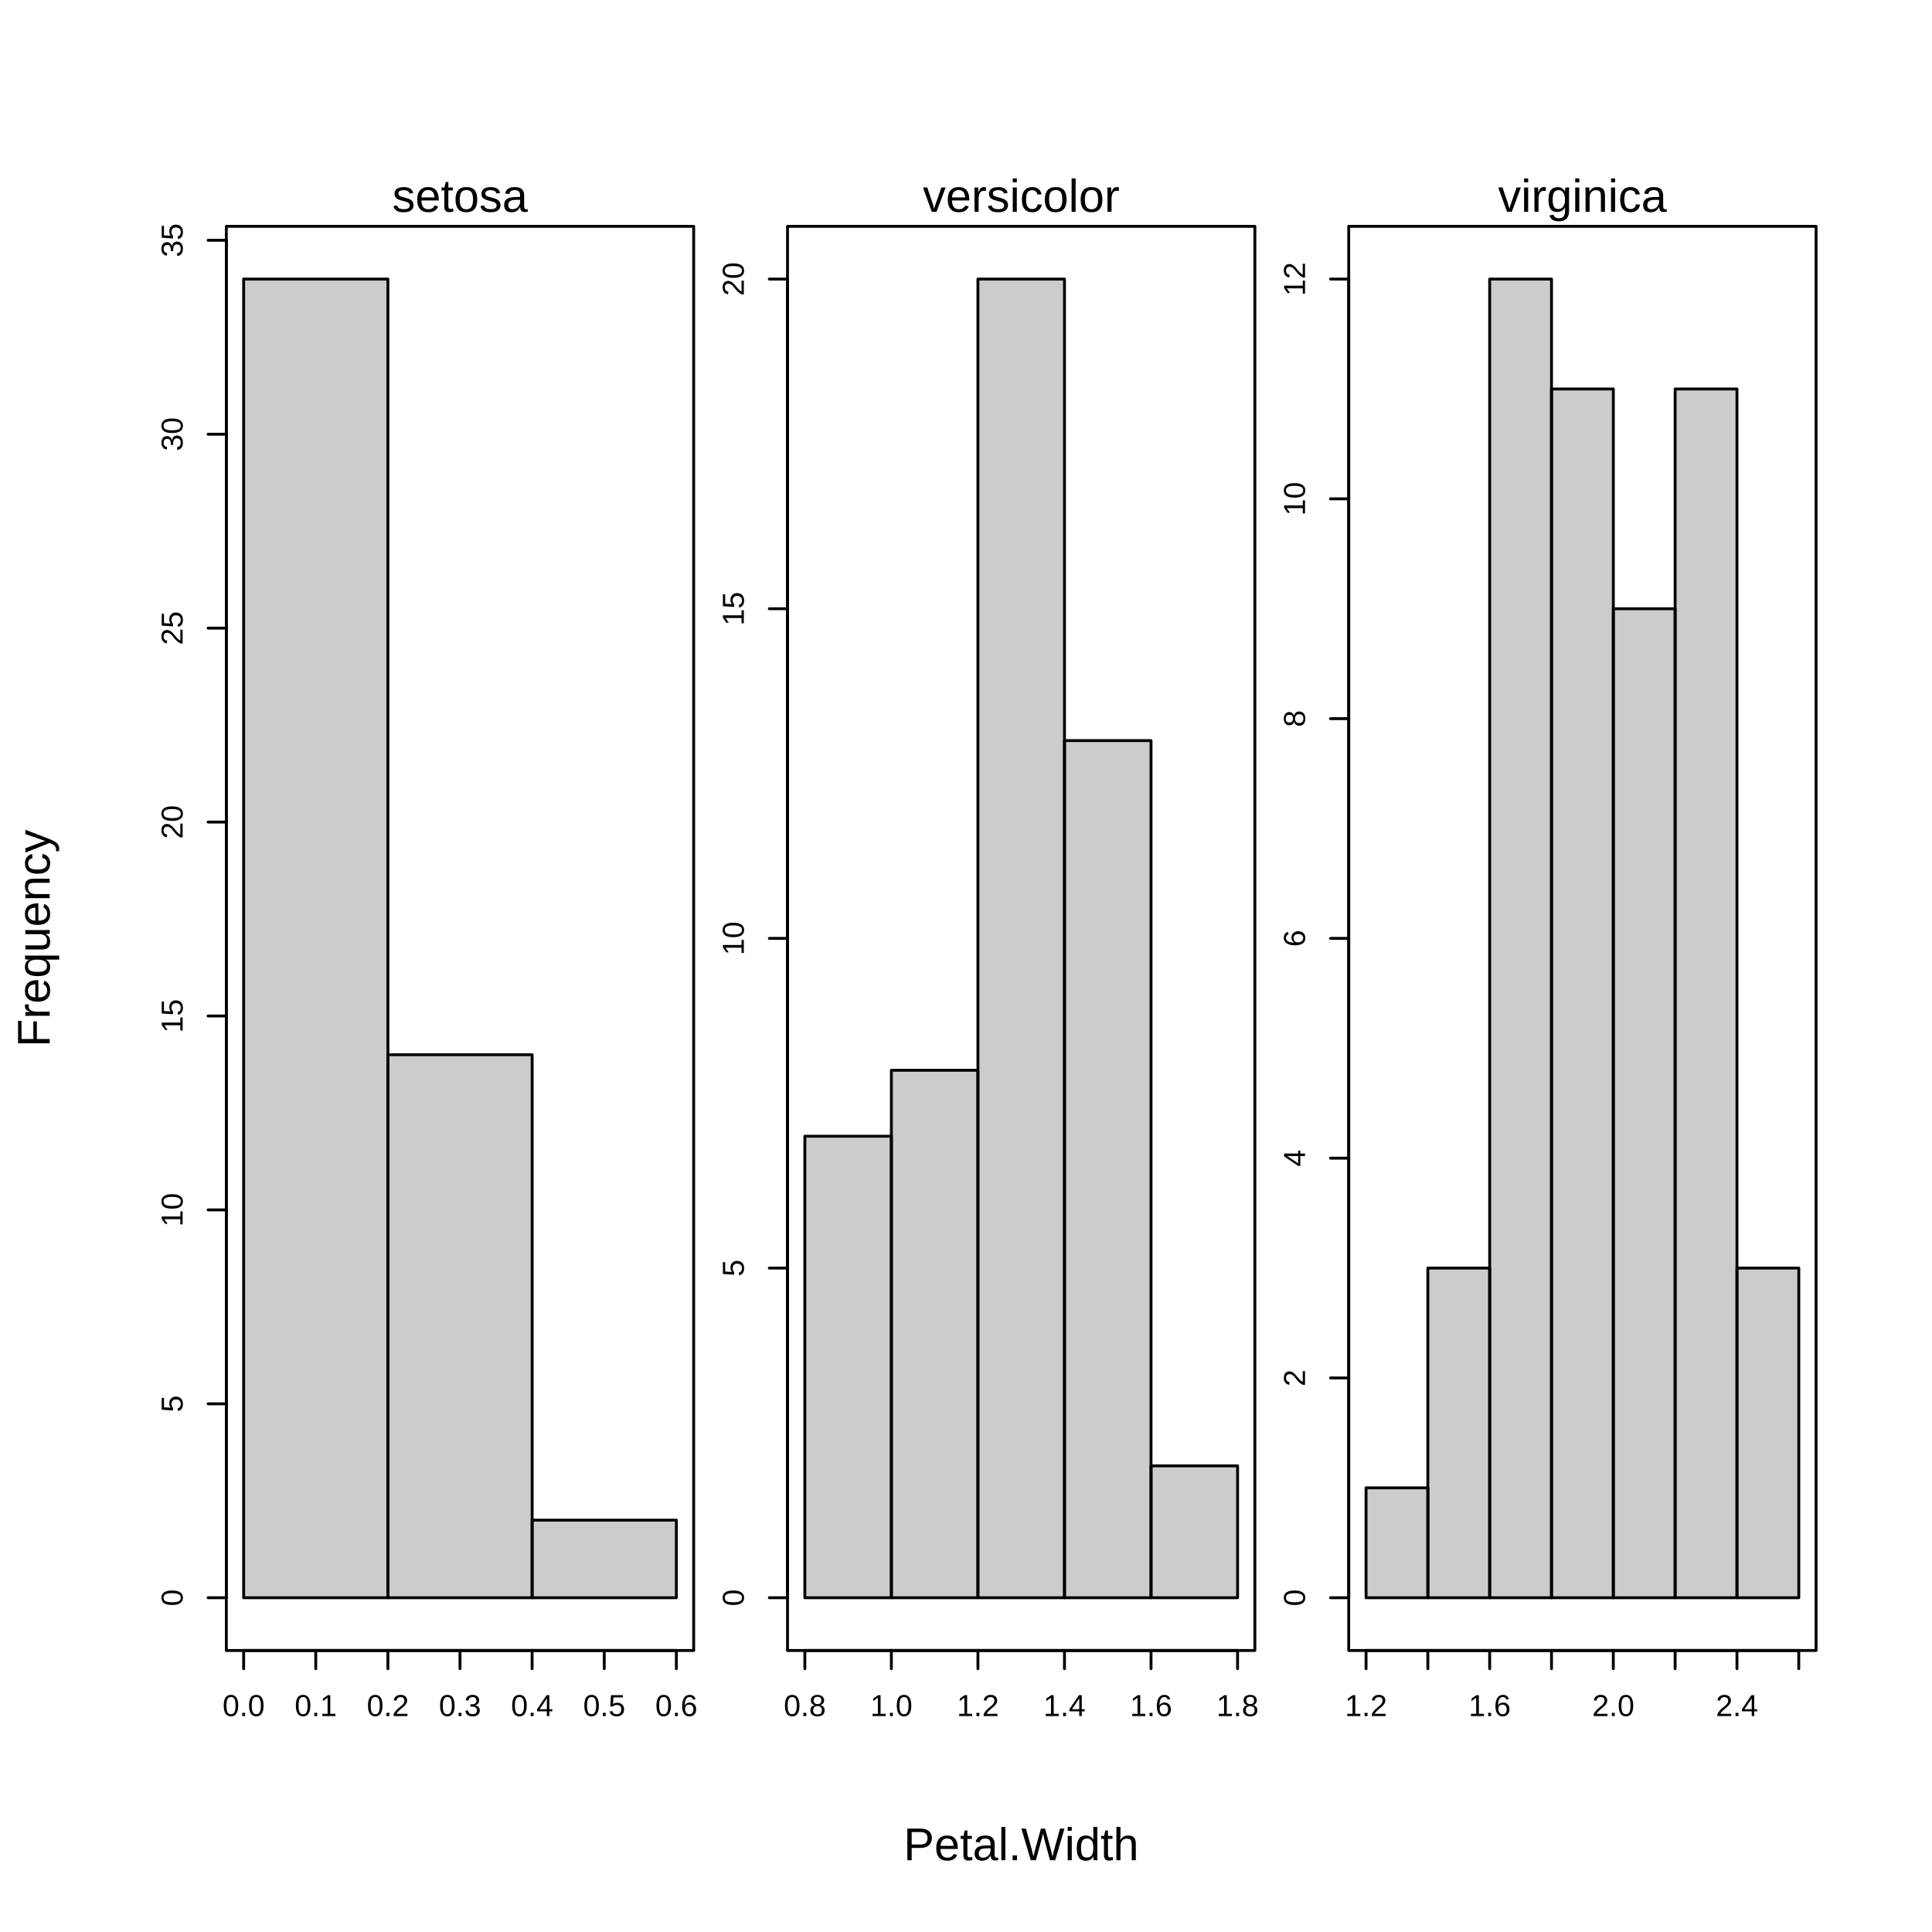
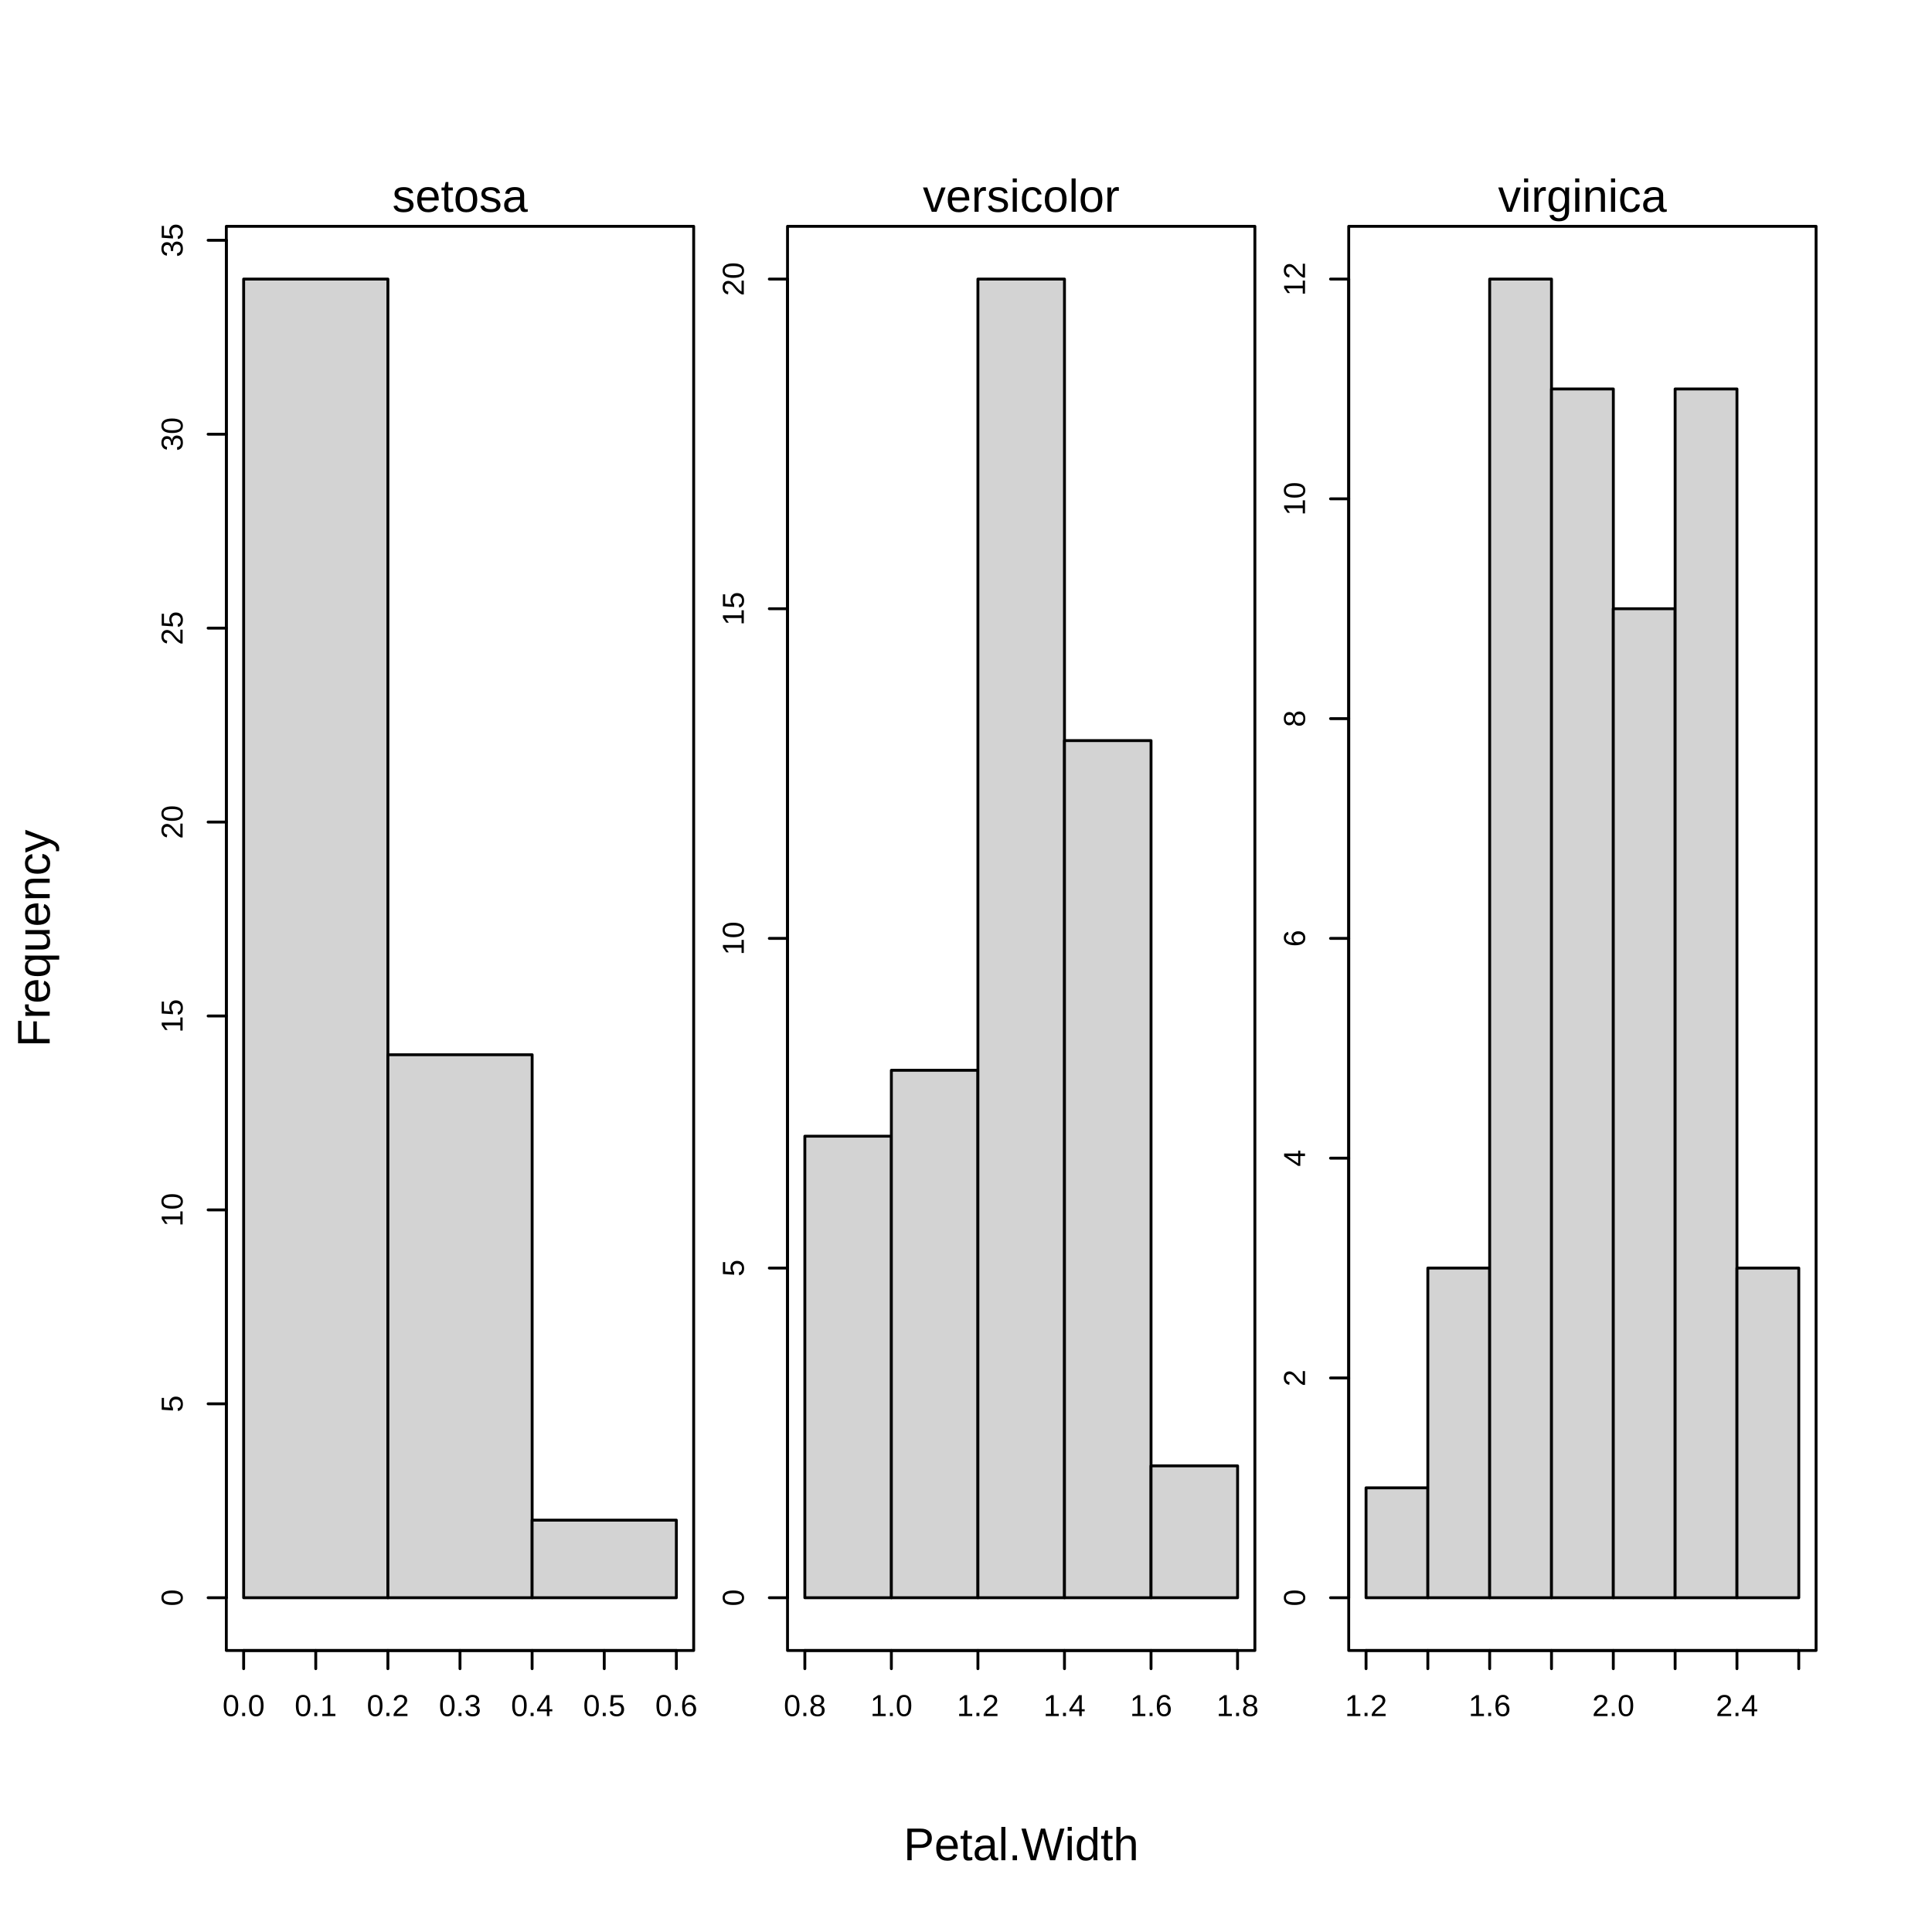
<svg xmlns="http://www.w3.org/2000/svg" width="504.00pt" height="504.00pt" viewBox="0 0 504.00 504.00">
  <g class="svglite">
    <defs>
      <style type="text/css">
    .svglite line, .svglite polyline, .svglite polygon, .svglite path, .svglite rect, .svglite circle {
      fill: none;
      stroke: #000000;
      stroke-linecap: round;
      stroke-linejoin: round;
      stroke-miterlimit: 10.00;
    }
    .svglite text {
      white-space: pre;
    }
    .svglite g.glyphgroup path {
      fill: inherit;
      stroke: none;
    }
  </style>
    </defs>
    <rect width="100%" height="100%" style="stroke: none; fill: #FFFFFF;" />
    <defs>
      <clipPath id="cpMC4wMHw1MDQuMDB8MC4wMHw1MDQuMDA=">
        <rect x="0.00" y="0.00" width="504.00" height="504.00" />
      </clipPath>
    </defs>
    <g clip-path="url(#cpMC4wMHw1MDQuMDB8MC4wMHw1MDQuMDA=)">
      <text x="266.40" y="485.28" text-anchor="middle" style="font-size: 12.00px; font-family: &quot;Liberation Sans&quot;;" textLength="61.34px" lengthAdjust="spacingAndGlyphs">Petal.Width</text>
      <text transform="translate(12.96,244.80) rotate(-90)" text-anchor="middle" style="font-size: 12.00px; font-family: &quot;Liberation Sans&quot;;" textLength="56.69px" lengthAdjust="spacingAndGlyphs">Frequency</text>
    </g>
    <defs>
      <clipPath id="cpNTkuMDR8MTgwLjk2fDU5LjA0fDQzMC41Ng==">
        <rect x="59.04" y="59.04" width="121.92" height="371.52" />
      </clipPath>
    </defs>
    <g clip-path="url(#cpNTkuMDR8MTgwLjk2fDU5LjA0fDQzMC41Ng==)">
</g>
    <g clip-path="url(#cpMC4wMHw1MDQuMDB8MC4wMHw1MDQuMDA=)">
      <line x1="63.56" y1="430.56" x2="176.44" y2="430.56" style="stroke-width: 0.75;" />
      <line x1="63.56" y1="430.56" x2="63.56" y2="435.31" style="stroke-width: 0.75;" />
      <line x1="82.37" y1="430.56" x2="82.37" y2="435.31" style="stroke-width: 0.75;" />
      <line x1="101.19" y1="430.56" x2="101.19" y2="435.31" style="stroke-width: 0.75;" />
      <line x1="120.00" y1="430.56" x2="120.00" y2="435.31" style="stroke-width: 0.75;" />
      <line x1="138.81" y1="430.56" x2="138.81" y2="435.31" style="stroke-width: 0.75;" />
      <line x1="157.63" y1="430.56" x2="157.63" y2="435.31" style="stroke-width: 0.75;" />
      <line x1="176.44" y1="430.56" x2="176.44" y2="435.31" style="stroke-width: 0.75;" />
      <text x="63.56" y="447.67" text-anchor="middle" style="font-size: 7.92px; font-family: &quot;Liberation Sans&quot;;" textLength="10.98px" lengthAdjust="spacingAndGlyphs">0.0</text>
      <text x="82.37" y="447.67" text-anchor="middle" style="font-size: 7.92px; font-family: &quot;Liberation Sans&quot;;" textLength="10.98px" lengthAdjust="spacingAndGlyphs">0.1</text>
      <text x="101.19" y="447.67" text-anchor="middle" style="font-size: 7.92px; font-family: &quot;Liberation Sans&quot;;" textLength="10.98px" lengthAdjust="spacingAndGlyphs">0.2</text>
      <text x="120.00" y="447.67" text-anchor="middle" style="font-size: 7.92px; font-family: &quot;Liberation Sans&quot;;" textLength="10.98px" lengthAdjust="spacingAndGlyphs">0.3</text>
      <text x="138.81" y="447.67" text-anchor="middle" style="font-size: 7.92px; font-family: &quot;Liberation Sans&quot;;" textLength="10.98px" lengthAdjust="spacingAndGlyphs">0.4</text>
      <text x="157.63" y="447.67" text-anchor="middle" style="font-size: 7.92px; font-family: &quot;Liberation Sans&quot;;" textLength="10.98px" lengthAdjust="spacingAndGlyphs">0.5</text>
      <text x="176.44" y="447.67" text-anchor="middle" style="font-size: 7.92px; font-family: &quot;Liberation Sans&quot;;" textLength="10.98px" lengthAdjust="spacingAndGlyphs">0.6</text>
      <line x1="59.04" y1="416.80" x2="59.04" y2="62.68" style="stroke-width: 0.75;" />
      <line x1="59.04" y1="416.80" x2="54.29" y2="416.80" style="stroke-width: 0.75;" />
      <line x1="59.04" y1="366.21" x2="54.29" y2="366.21" style="stroke-width: 0.75;" />
      <line x1="59.04" y1="315.62" x2="54.29" y2="315.62" style="stroke-width: 0.75;" />
      <line x1="59.04" y1="265.04" x2="54.29" y2="265.04" style="stroke-width: 0.75;" />
      <line x1="59.04" y1="214.45" x2="54.29" y2="214.45" style="stroke-width: 0.75;" />
      <line x1="59.04" y1="163.86" x2="54.29" y2="163.86" style="stroke-width: 0.75;" />
      <line x1="59.04" y1="113.27" x2="54.29" y2="113.27" style="stroke-width: 0.75;" />
      <line x1="59.04" y1="62.68" x2="54.29" y2="62.68" style="stroke-width: 0.75;" />
      <text transform="translate(47.64,416.80) rotate(-90)" text-anchor="middle" style="font-size: 7.92px; font-family: &quot;Liberation Sans&quot;;" textLength="4.39px" lengthAdjust="spacingAndGlyphs">0</text>
      <text transform="translate(47.64,366.21) rotate(-90)" text-anchor="middle" style="font-size: 7.92px; font-family: &quot;Liberation Sans&quot;;" textLength="4.39px" lengthAdjust="spacingAndGlyphs">5</text>
      <text transform="translate(47.64,315.62) rotate(-90)" text-anchor="middle" style="font-size: 7.92px; font-family: &quot;Liberation Sans&quot;;" textLength="8.78px" lengthAdjust="spacingAndGlyphs">10</text>
      <text transform="translate(47.64,265.04) rotate(-90)" text-anchor="middle" style="font-size: 7.92px; font-family: &quot;Liberation Sans&quot;;" textLength="8.78px" lengthAdjust="spacingAndGlyphs">15</text>
      <text transform="translate(47.64,214.45) rotate(-90)" text-anchor="middle" style="font-size: 7.92px; font-family: &quot;Liberation Sans&quot;;" textLength="8.78px" lengthAdjust="spacingAndGlyphs">20</text>
      <text transform="translate(47.64,163.86) rotate(-90)" text-anchor="middle" style="font-size: 7.92px; font-family: &quot;Liberation Sans&quot;;" textLength="8.78px" lengthAdjust="spacingAndGlyphs">25</text>
      <text transform="translate(47.64,113.27) rotate(-90)" text-anchor="middle" style="font-size: 7.92px; font-family: &quot;Liberation Sans&quot;;" textLength="8.78px" lengthAdjust="spacingAndGlyphs">30</text>
      <text transform="translate(47.64,62.68) rotate(-90)" text-anchor="middle" style="font-size: 7.92px; font-family: &quot;Liberation Sans&quot;;" textLength="8.78px" lengthAdjust="spacingAndGlyphs">35</text>
      <rect x="59.04" y="43.20" width="121.92" height="15.84" style="stroke-width: 0.75; stroke: none;" />
      <text x="120.00" y="55.25" text-anchor="middle" style="font-size: 12.00px; font-family: &quot;Liberation Sans&quot;;" textLength="35.34px" lengthAdjust="spacingAndGlyphs">setosa</text>
      <polygon points="59.04,430.56 180.96,430.56 180.96,59.04 59.04,59.04 " style="stroke-width: 0.75;" />
    </g>
    <defs>
      <clipPath id="cpMjA1LjQ0fDMyNy4zNnw1OS4wNHw0MzAuNTY=">
        <rect x="205.44" y="59.04" width="121.92" height="371.52" />
      </clipPath>
    </defs>
    <g clip-path="url(#cpMjA1LjQ0fDMyNy4zNnw1OS4wNHw0MzAuNTY=)">
</g>
    <g clip-path="url(#cpMC4wMHw1MDQuMDB8MC4wMHw1MDQuMDA=)">
      <line x1="209.96" y1="430.56" x2="322.84" y2="430.56" style="stroke-width: 0.75;" />
      <line x1="209.96" y1="430.56" x2="209.96" y2="435.31" style="stroke-width: 0.75;" />
      <line x1="232.53" y1="430.56" x2="232.53" y2="435.31" style="stroke-width: 0.75;" />
      <line x1="255.11" y1="430.56" x2="255.11" y2="435.31" style="stroke-width: 0.75;" />
      <line x1="277.69" y1="430.56" x2="277.69" y2="435.31" style="stroke-width: 0.75;" />
      <line x1="300.27" y1="430.56" x2="300.27" y2="435.31" style="stroke-width: 0.75;" />
      <line x1="322.84" y1="430.56" x2="322.84" y2="435.31" style="stroke-width: 0.75;" />
      <text x="209.96" y="447.67" text-anchor="middle" style="font-size: 7.92px; font-family: &quot;Liberation Sans&quot;;" textLength="10.98px" lengthAdjust="spacingAndGlyphs">0.8</text>
      <text x="232.53" y="447.67" text-anchor="middle" style="font-size: 7.92px; font-family: &quot;Liberation Sans&quot;;" textLength="10.98px" lengthAdjust="spacingAndGlyphs">1.0</text>
      <text x="255.11" y="447.67" text-anchor="middle" style="font-size: 7.92px; font-family: &quot;Liberation Sans&quot;;" textLength="10.98px" lengthAdjust="spacingAndGlyphs">1.2</text>
      <text x="277.69" y="447.67" text-anchor="middle" style="font-size: 7.92px; font-family: &quot;Liberation Sans&quot;;" textLength="10.98px" lengthAdjust="spacingAndGlyphs">1.4</text>
      <text x="300.27" y="447.67" text-anchor="middle" style="font-size: 7.92px; font-family: &quot;Liberation Sans&quot;;" textLength="10.98px" lengthAdjust="spacingAndGlyphs">1.6</text>
      <text x="322.84" y="447.67" text-anchor="middle" style="font-size: 7.92px; font-family: &quot;Liberation Sans&quot;;" textLength="10.98px" lengthAdjust="spacingAndGlyphs">1.8</text>
      <line x1="205.44" y1="416.80" x2="205.44" y2="72.80" style="stroke-width: 0.75;" />
      <line x1="205.44" y1="416.80" x2="200.69" y2="416.80" style="stroke-width: 0.75;" />
      <line x1="205.44" y1="330.80" x2="200.69" y2="330.80" style="stroke-width: 0.75;" />
      <line x1="205.44" y1="244.80" x2="200.69" y2="244.80" style="stroke-width: 0.75;" />
      <line x1="205.44" y1="158.80" x2="200.69" y2="158.80" style="stroke-width: 0.75;" />
      <line x1="205.44" y1="72.80" x2="200.69" y2="72.80" style="stroke-width: 0.75;" />
      <text transform="translate(194.04,416.80) rotate(-90)" text-anchor="middle" style="font-size: 7.92px; font-family: &quot;Liberation Sans&quot;;" textLength="4.39px" lengthAdjust="spacingAndGlyphs">0</text>
      <text transform="translate(194.04,330.80) rotate(-90)" text-anchor="middle" style="font-size: 7.92px; font-family: &quot;Liberation Sans&quot;;" textLength="4.39px" lengthAdjust="spacingAndGlyphs">5</text>
      <text transform="translate(194.04,244.80) rotate(-90)" text-anchor="middle" style="font-size: 7.92px; font-family: &quot;Liberation Sans&quot;;" textLength="8.78px" lengthAdjust="spacingAndGlyphs">10</text>
      <text transform="translate(194.04,158.80) rotate(-90)" text-anchor="middle" style="font-size: 7.92px; font-family: &quot;Liberation Sans&quot;;" textLength="8.78px" lengthAdjust="spacingAndGlyphs">15</text>
      <text transform="translate(194.04,72.80) rotate(-90)" text-anchor="middle" style="font-size: 7.92px; font-family: &quot;Liberation Sans&quot;;" textLength="8.78px" lengthAdjust="spacingAndGlyphs">20</text>
      <rect x="205.44" y="43.20" width="121.92" height="15.84" style="stroke-width: 0.75; stroke: none;" />
      <text x="266.40" y="55.25" text-anchor="middle" style="font-size: 12.00px; font-family: &quot;Liberation Sans&quot;;" textLength="51.36px" lengthAdjust="spacingAndGlyphs">versicolor</text>
      <polygon points="205.44,430.56 327.36,430.56 327.36,59.04 205.44,59.04 " style="stroke-width: 0.75;" />
    </g>
    <defs>
      <clipPath id="cpMzUxLjg0fDQ3My43Nnw1OS4wNHw0MzAuNTY=">
        <rect x="351.84" y="59.04" width="121.92" height="371.52" />
      </clipPath>
    </defs>
    <g clip-path="url(#cpMzUxLjg0fDQ3My43Nnw1OS4wNHw0MzAuNTY=)">
</g>
    <g clip-path="url(#cpMC4wMHw1MDQuMDB8MC4wMHw1MDQuMDA=)">
      <line x1="356.36" y1="430.56" x2="469.24" y2="430.56" style="stroke-width: 0.75;" />
      <line x1="356.36" y1="430.56" x2="356.36" y2="435.31" style="stroke-width: 0.75;" />
      <line x1="372.48" y1="430.56" x2="372.48" y2="435.31" style="stroke-width: 0.75;" />
      <line x1="388.61" y1="430.56" x2="388.61" y2="435.31" style="stroke-width: 0.75;" />
      <line x1="404.74" y1="430.56" x2="404.74" y2="435.31" style="stroke-width: 0.75;" />
      <line x1="420.86" y1="430.56" x2="420.86" y2="435.31" style="stroke-width: 0.75;" />
      <line x1="436.99" y1="430.56" x2="436.99" y2="435.31" style="stroke-width: 0.75;" />
      <line x1="453.12" y1="430.56" x2="453.12" y2="435.31" style="stroke-width: 0.75;" />
      <line x1="469.24" y1="430.56" x2="469.24" y2="435.31" style="stroke-width: 0.75;" />
      <text x="356.36" y="447.67" text-anchor="middle" style="font-size: 7.92px; font-family: &quot;Liberation Sans&quot;;" textLength="10.98px" lengthAdjust="spacingAndGlyphs">1.2</text>
      <text x="388.61" y="447.67" text-anchor="middle" style="font-size: 7.92px; font-family: &quot;Liberation Sans&quot;;" textLength="10.98px" lengthAdjust="spacingAndGlyphs">1.6</text>
      <text x="420.86" y="447.67" text-anchor="middle" style="font-size: 7.92px; font-family: &quot;Liberation Sans&quot;;" textLength="10.98px" lengthAdjust="spacingAndGlyphs">2.0</text>
      <text x="453.12" y="447.67" text-anchor="middle" style="font-size: 7.92px; font-family: &quot;Liberation Sans&quot;;" textLength="10.98px" lengthAdjust="spacingAndGlyphs">2.4</text>
      <line x1="351.84" y1="416.80" x2="351.84" y2="72.80" style="stroke-width: 0.75;" />
      <line x1="351.84" y1="416.80" x2="347.09" y2="416.80" style="stroke-width: 0.75;" />
      <line x1="351.84" y1="359.47" x2="347.09" y2="359.47" style="stroke-width: 0.75;" />
      <line x1="351.84" y1="302.13" x2="347.09" y2="302.13" style="stroke-width: 0.75;" />
      <line x1="351.84" y1="244.80" x2="347.09" y2="244.80" style="stroke-width: 0.75;" />
      <line x1="351.84" y1="187.47" x2="347.09" y2="187.47" style="stroke-width: 0.75;" />
      <line x1="351.84" y1="130.13" x2="347.09" y2="130.13" style="stroke-width: 0.75;" />
      <line x1="351.84" y1="72.80" x2="347.09" y2="72.80" style="stroke-width: 0.75;" />
      <text transform="translate(340.44,416.80) rotate(-90)" text-anchor="middle" style="font-size: 7.92px; font-family: &quot;Liberation Sans&quot;;" textLength="4.39px" lengthAdjust="spacingAndGlyphs">0</text>
      <text transform="translate(340.44,359.47) rotate(-90)" text-anchor="middle" style="font-size: 7.92px; font-family: &quot;Liberation Sans&quot;;" textLength="4.39px" lengthAdjust="spacingAndGlyphs">2</text>
      <text transform="translate(340.44,302.13) rotate(-90)" text-anchor="middle" style="font-size: 7.92px; font-family: &quot;Liberation Sans&quot;;" textLength="4.39px" lengthAdjust="spacingAndGlyphs">4</text>
      <text transform="translate(340.44,244.80) rotate(-90)" text-anchor="middle" style="font-size: 7.92px; font-family: &quot;Liberation Sans&quot;;" textLength="4.39px" lengthAdjust="spacingAndGlyphs">6</text>
      <text transform="translate(340.44,187.47) rotate(-90)" text-anchor="middle" style="font-size: 7.92px; font-family: &quot;Liberation Sans&quot;;" textLength="4.39px" lengthAdjust="spacingAndGlyphs">8</text>
      <text transform="translate(340.44,130.13) rotate(-90)" text-anchor="middle" style="font-size: 7.92px; font-family: &quot;Liberation Sans&quot;;" textLength="8.78px" lengthAdjust="spacingAndGlyphs">10</text>
      <text transform="translate(340.44,72.80) rotate(-90)" text-anchor="middle" style="font-size: 7.92px; font-family: &quot;Liberation Sans&quot;;" textLength="8.78px" lengthAdjust="spacingAndGlyphs">12</text>
      <rect x="351.84" y="43.20" width="121.92" height="15.84" style="stroke-width: 0.75; stroke: none;" />
      <text x="412.80" y="55.25" text-anchor="middle" style="font-size: 12.00px; font-family: &quot;Liberation Sans&quot;;" textLength="44.03px" lengthAdjust="spacingAndGlyphs">virginica</text>
      <polygon points="351.84,430.56 473.76,430.56 473.76,59.04 351.84,59.04 " style="stroke-width: 0.75;" />
    </g>
    <g clip-path="url(#cpNTkuMDR8MTgwLjk2fDU5LjA0fDQzMC41Ng==)">
-       <rect x="63.56" y="72.80" width="37.63" height="344.00" style="stroke-width: 0.75; fill: #000000; fill-opacity: 0.20;" />
-       <rect x="101.19" y="275.15" width="37.63" height="141.65" style="stroke-width: 0.75; fill: #000000; fill-opacity: 0.20;" />
-       <rect x="138.81" y="396.56" width="37.63" height="20.24" style="stroke-width: 0.75; fill: #000000; fill-opacity: 0.20;" />
+       <rect x="63.56" y="72.80" width="37.63" height="344.00" style="stroke-width: 0.75; fill: #D3D3D3;" />
+       <rect x="101.19" y="275.15" width="37.63" height="141.65" style="stroke-width: 0.75; fill: #D3D3D3;" />
+       <rect x="138.81" y="396.56" width="37.63" height="20.24" style="stroke-width: 0.75; fill: #D3D3D3;" />
    </g>
    <g clip-path="url(#cpMjA1LjQ0fDMyNy4zNnw1OS4wNHw0MzAuNTY=)">
-       <rect x="209.96" y="296.40" width="22.58" height="120.40" style="stroke-width: 0.75; fill: #000000; fill-opacity: 0.20;" />
-       <rect x="232.53" y="279.20" width="22.58" height="137.60" style="stroke-width: 0.75; fill: #000000; fill-opacity: 0.20;" />
-       <rect x="255.11" y="72.80" width="22.58" height="344.00" style="stroke-width: 0.75; fill: #000000; fill-opacity: 0.20;" />
-       <rect x="277.69" y="193.20" width="22.58" height="223.60" style="stroke-width: 0.75; fill: #000000; fill-opacity: 0.20;" />
-       <rect x="300.27" y="382.40" width="22.58" height="34.40" style="stroke-width: 0.75; fill: #000000; fill-opacity: 0.20;" />
+       <rect x="209.96" y="296.40" width="22.58" height="120.40" style="stroke-width: 0.75; fill: #D3D3D3;" />
+       <rect x="232.53" y="279.20" width="22.58" height="137.60" style="stroke-width: 0.75; fill: #D3D3D3;" />
+       <rect x="255.11" y="72.80" width="22.58" height="344.00" style="stroke-width: 0.75; fill: #D3D3D3;" />
+       <rect x="277.69" y="193.20" width="22.58" height="223.60" style="stroke-width: 0.75; fill: #D3D3D3;" />
+       <rect x="300.27" y="382.40" width="22.58" height="34.40" style="stroke-width: 0.75; fill: #D3D3D3;" />
    </g>
    <g clip-path="url(#cpMzUxLjg0fDQ3My43Nnw1OS4wNHw0MzAuNTY=)">
-       <rect x="356.36" y="388.13" width="16.13" height="28.67" style="stroke-width: 0.75; fill: #000000; fill-opacity: 0.20;" />
-       <rect x="372.48" y="330.80" width="16.13" height="86.00" style="stroke-width: 0.75; fill: #000000; fill-opacity: 0.20;" />
-       <rect x="388.61" y="72.80" width="16.13" height="344.00" style="stroke-width: 0.75; fill: #000000; fill-opacity: 0.20;" />
-       <rect x="404.74" y="101.47" width="16.13" height="315.33" style="stroke-width: 0.75; fill: #000000; fill-opacity: 0.20;" />
-       <rect x="420.86" y="158.80" width="16.13" height="258.00" style="stroke-width: 0.75; fill: #000000; fill-opacity: 0.20;" />
-       <rect x="436.99" y="101.47" width="16.13" height="315.33" style="stroke-width: 0.75; fill: #000000; fill-opacity: 0.20;" />
-       <rect x="453.12" y="330.80" width="16.13" height="86.00" style="stroke-width: 0.75; fill: #000000; fill-opacity: 0.20;" />
+       <rect x="356.36" y="388.13" width="16.13" height="28.67" style="stroke-width: 0.75; fill: #D3D3D3;" />
+       <rect x="372.48" y="330.80" width="16.13" height="86.00" style="stroke-width: 0.75; fill: #D3D3D3;" />
+       <rect x="388.61" y="72.80" width="16.13" height="344.00" style="stroke-width: 0.75; fill: #D3D3D3;" />
+       <rect x="404.74" y="101.47" width="16.13" height="315.33" style="stroke-width: 0.75; fill: #D3D3D3;" />
+       <rect x="420.86" y="158.80" width="16.13" height="258.00" style="stroke-width: 0.75; fill: #D3D3D3;" />
+       <rect x="436.99" y="101.47" width="16.13" height="315.33" style="stroke-width: 0.75; fill: #D3D3D3;" />
+       <rect x="453.12" y="330.80" width="16.13" height="86.00" style="stroke-width: 0.75; fill: #D3D3D3;" />
    </g>
    <defs>
      <clipPath id="cpMTI5Ljk1fDQ0Ni40OXwxMDguMTN8MzM3Ljgz">
        <rect x="129.95" y="108.13" width="316.54" height="229.70" />
      </clipPath>
    </defs>
    <g clip-path="url(#cpMTI5Ljk1fDQ0Ni40OXwxMDguMTN8MzM3Ljgz)">
</g>
  </g>
</svg>
